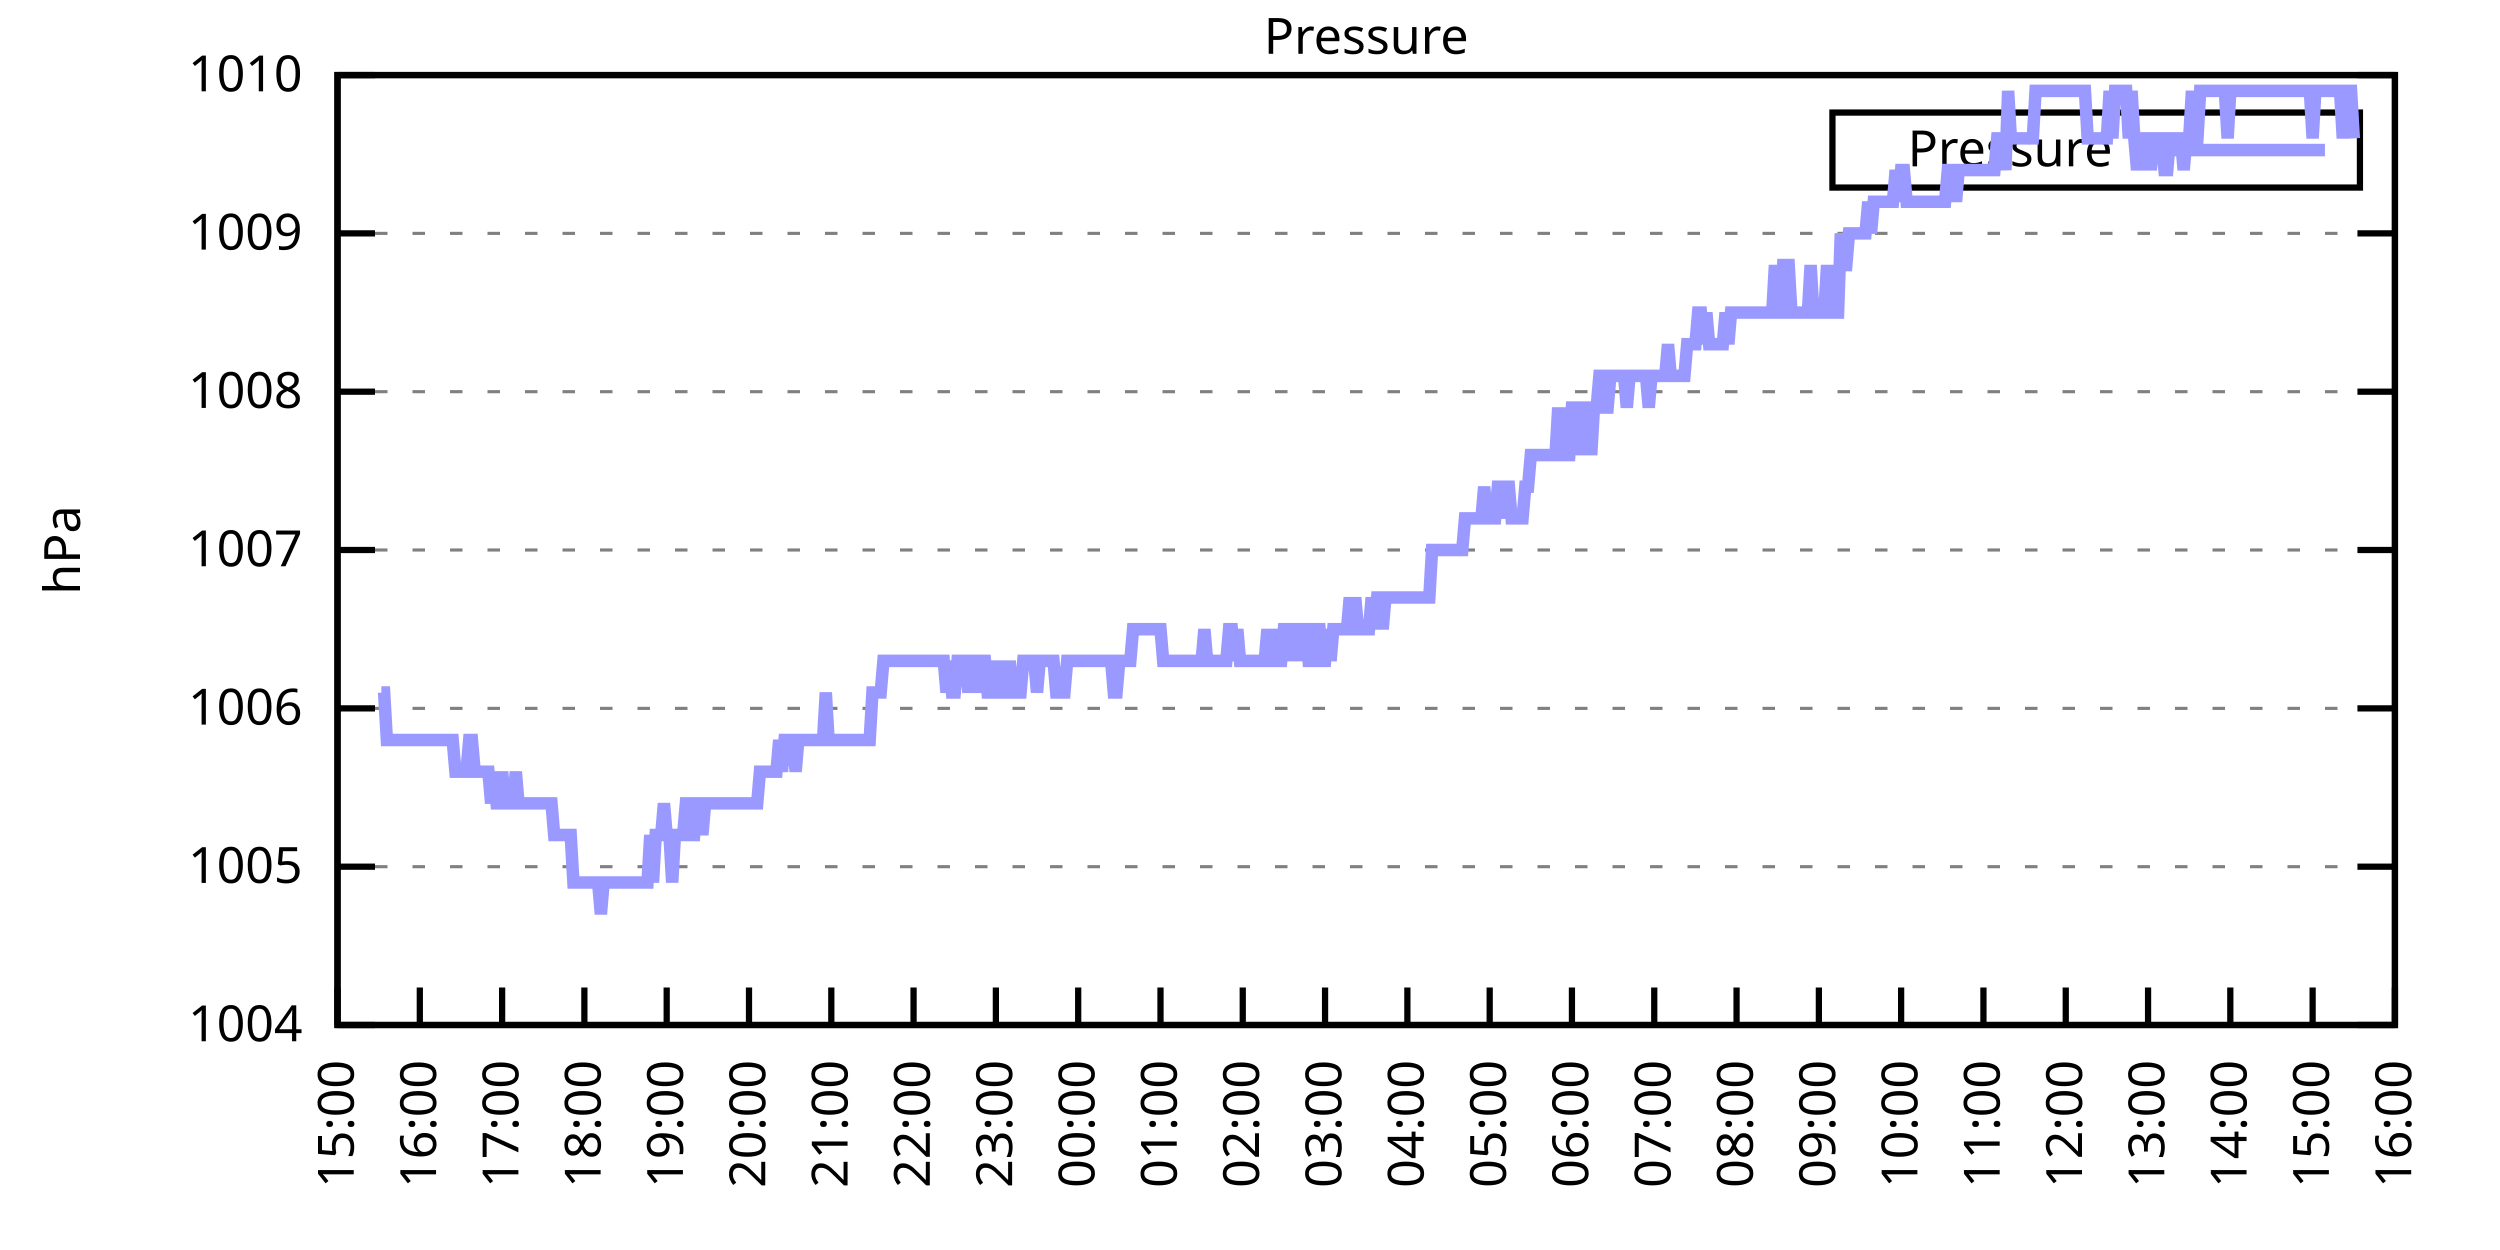
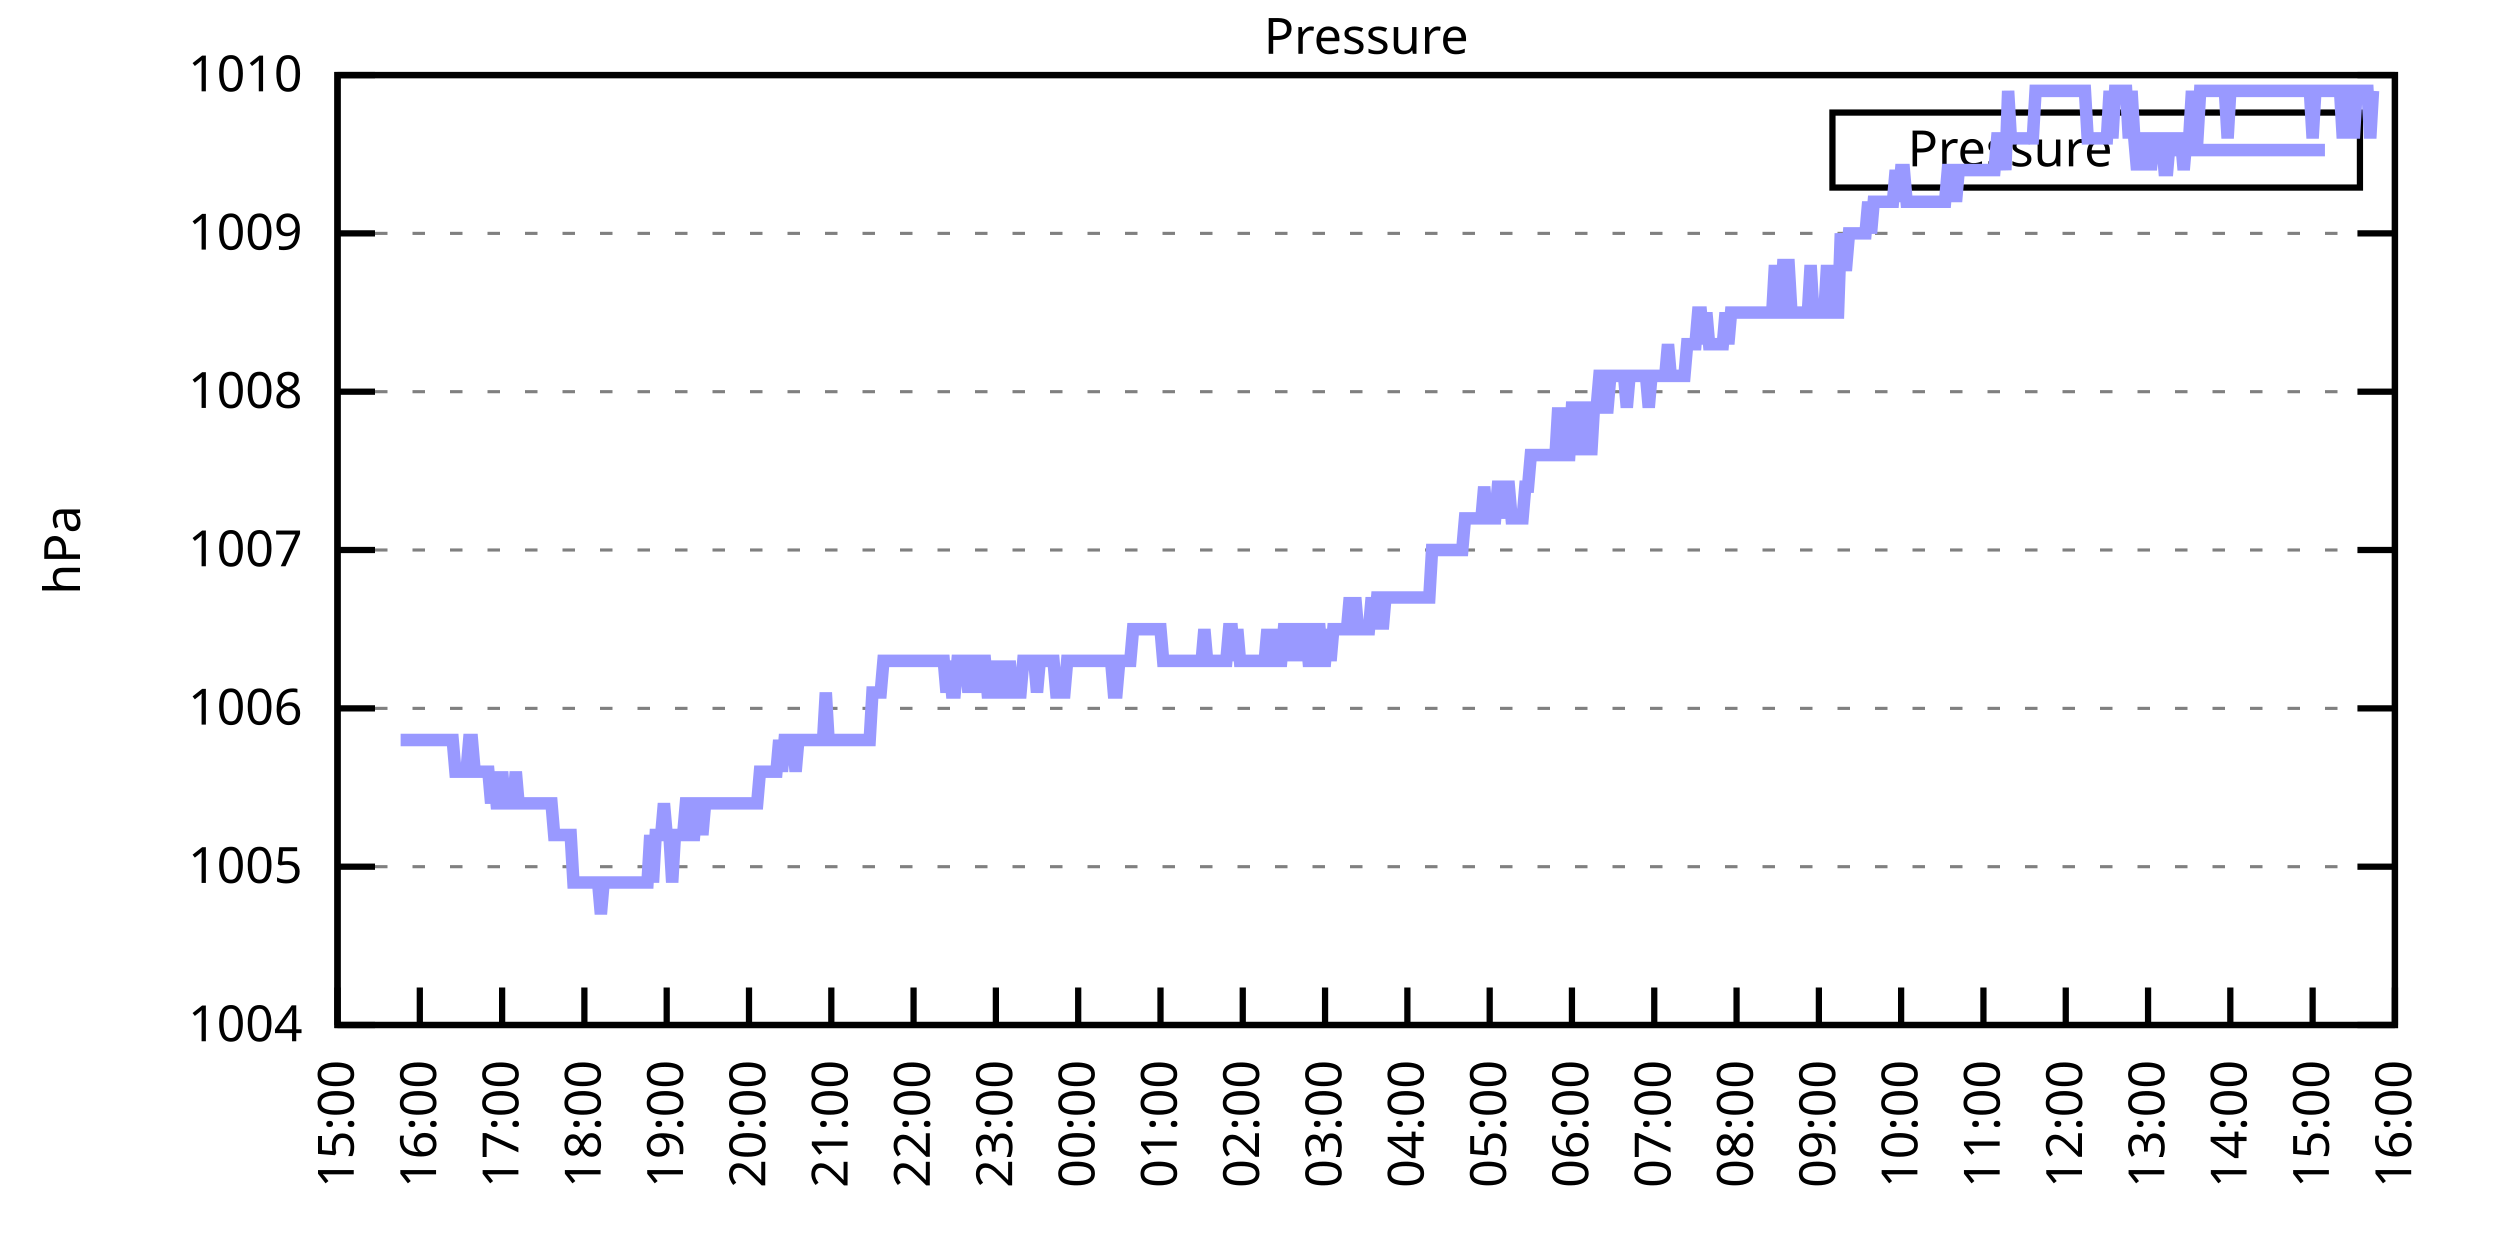
<svg xmlns="http://www.w3.org/2000/svg" xmlns:xlink="http://www.w3.org/1999/xlink" width="400" height="200" viewBox="0 0 400 200">
  <g id="gnuplot_canvas">
    <rect x="0" y="0" width="400" height="200" fill="none" />
    <defs>
      <circle id="gpDot" r="0.5" stroke-width="0.5" stroke="currentColor" />
      <path id="gpPt0" stroke-width="0.333" stroke="currentColor" d="M-1,0 h2 M0,-1 v2" />
      <path id="gpPt1" stroke-width="0.333" stroke="currentColor" d="M-1,-1 L1,1 M1,-1 L-1,1" />
      <path id="gpPt2" stroke-width="0.333" stroke="currentColor" d="M-1,0 L1,0 M0,-1 L0,1 M-1,-1 L1,1 M-1,1 L1,-1" />
      <rect id="gpPt3" stroke-width="0.333" stroke="currentColor" x="-1" y="-1" width="2" height="2" />
      <rect id="gpPt4" stroke-width="0.333" stroke="currentColor" fill="currentColor" x="-1" y="-1" width="2" height="2" />
      <circle id="gpPt5" stroke-width="0.333" stroke="currentColor" cx="0" cy="0" r="1" />
      <use xlink:href="#gpPt5" id="gpPt6" fill="currentColor" stroke="none" />
      <path id="gpPt7" stroke-width="0.333" stroke="currentColor" d="M0,-1.33 L-1.33,0.67 L1.33,0.67 z" />
      <use xlink:href="#gpPt7" id="gpPt8" fill="currentColor" stroke="none" />
      <use xlink:href="#gpPt7" id="gpPt9" stroke="currentColor" transform="rotate(180)" />
      <use xlink:href="#gpPt9" id="gpPt10" fill="currentColor" stroke="none" />
      <use xlink:href="#gpPt3" id="gpPt11" stroke="currentColor" transform="rotate(45)" />
      <use xlink:href="#gpPt11" id="gpPt12" fill="currentColor" stroke="none" />
      <path id="gpPt13" stroke-width="0.333" stroke="currentColor" d="M0,1.330 L1.265,0.411 L0.782,-1.067 L-0.782,-1.076 L-1.265,0.411 z" />
      <use xlink:href="#gpPt13" id="gpPt14" fill="currentColor" stroke="none" />
      <filter id="textbox" filterUnits="objectBoundingBox" x="0" y="0" height="1" width="1">
        <feFlood flood-color="white" flood-opacity="1" result="bgnd" />
        <feComposite in="SourceGraphic" in2="bgnd" operator="atop" />
      </filter>
      <filter id="greybox" filterUnits="objectBoundingBox" x="0" y="0" height="1" width="1">
        <feFlood flood-color="lightgrey" flood-opacity="1" result="grey" />
        <feComposite in="SourceGraphic" in2="grey" operator="atop" />
      </filter>
    </defs>
    <g fill="none" color="white" stroke="currentColor" stroke-width="1.00" stroke-linecap="butt" stroke-linejoin="miter">
</g>
    <g fill="none" color="black" stroke="currentColor" stroke-width="1.00" stroke-linecap="butt" stroke-linejoin="miter">
      <g stroke="none" shape-rendering="crispEdges">
        <polygon fill="rgb(255, 255, 255)" points="54.00,164.00 383.18,164.00 383.18,12.02 54.00,12.02 " />
      </g>
    </g>
    <g fill="none" color="black" stroke="currentColor" stroke-width="1.00" stroke-linecap="butt" stroke-linejoin="miter">
</g>
    <g fill="none" color="black" stroke="black" stroke-width="0.50" stroke-linecap="butt" stroke-linejoin="miter">
</g>
    <g fill="none" color="gray" stroke="currentColor" stroke-width="0.50" stroke-linecap="butt" stroke-linejoin="miter">
      <path stroke="gray" stroke-dasharray="2,4" class="gridline" d="M54.00,164.00 L383.19,164.00  " />
    </g>
    <g fill="none" color="gray" stroke="gray" stroke-width="1.00" stroke-linecap="butt" stroke-linejoin="miter">
</g>
    <g fill="none" color="black" stroke="currentColor" stroke-width="1.00" stroke-linecap="butt" stroke-linejoin="miter">
      <path stroke="black" d="M54.00,164.00 L60.00,164.00 M383.19,164.00 L377.19,164.00  " />
      <g transform="translate(48.40,166.60)" stroke="none" fill="black" font-family="Sans" font-size="8.00" text-anchor="end">
        <text>
          <tspan font-family="Sans"> 1004</tspan>
        </text>
      </g>
    </g>
    <g fill="none" color="black" stroke="currentColor" stroke-width="1.00" stroke-linecap="butt" stroke-linejoin="miter">
</g>
    <g fill="none" color="black" stroke="black" stroke-width="0.50" stroke-linecap="butt" stroke-linejoin="miter">
</g>
    <g fill="none" color="gray" stroke="currentColor" stroke-width="0.50" stroke-linecap="butt" stroke-linejoin="miter">
      <path stroke="gray" stroke-dasharray="2,4" class="gridline" d="M54.00,138.67 L383.19,138.67  " />
    </g>
    <g fill="none" color="gray" stroke="gray" stroke-width="1.00" stroke-linecap="butt" stroke-linejoin="miter">
</g>
    <g fill="none" color="black" stroke="currentColor" stroke-width="1.00" stroke-linecap="butt" stroke-linejoin="miter">
      <path stroke="black" d="M54.00,138.67 L60.00,138.67 M383.19,138.67 L377.19,138.67  " />
      <g transform="translate(48.40,141.27)" stroke="none" fill="black" font-family="Sans" font-size="8.00" text-anchor="end">
        <text>
          <tspan font-family="Sans"> 1005</tspan>
        </text>
      </g>
    </g>
    <g fill="none" color="black" stroke="currentColor" stroke-width="1.00" stroke-linecap="butt" stroke-linejoin="miter">
</g>
    <g fill="none" color="black" stroke="black" stroke-width="0.50" stroke-linecap="butt" stroke-linejoin="miter">
</g>
    <g fill="none" color="gray" stroke="currentColor" stroke-width="0.50" stroke-linecap="butt" stroke-linejoin="miter">
      <path stroke="gray" stroke-dasharray="2,4" class="gridline" d="M54.00,113.34 L383.19,113.34  " />
    </g>
    <g fill="none" color="gray" stroke="gray" stroke-width="1.00" stroke-linecap="butt" stroke-linejoin="miter">
</g>
    <g fill="none" color="black" stroke="currentColor" stroke-width="1.00" stroke-linecap="butt" stroke-linejoin="miter">
      <path stroke="black" d="M54.00,113.34 L60.00,113.34 M383.19,113.34 L377.19,113.34  " />
      <g transform="translate(48.40,115.94)" stroke="none" fill="black" font-family="Sans" font-size="8.00" text-anchor="end">
        <text>
          <tspan font-family="Sans"> 1006</tspan>
        </text>
      </g>
    </g>
    <g fill="none" color="black" stroke="currentColor" stroke-width="1.00" stroke-linecap="butt" stroke-linejoin="miter">
</g>
    <g fill="none" color="black" stroke="black" stroke-width="0.50" stroke-linecap="butt" stroke-linejoin="miter">
</g>
    <g fill="none" color="gray" stroke="currentColor" stroke-width="0.50" stroke-linecap="butt" stroke-linejoin="miter">
      <path stroke="gray" stroke-dasharray="2,4" class="gridline" d="M54.00,88.00 L383.19,88.00  " />
    </g>
    <g fill="none" color="gray" stroke="gray" stroke-width="1.00" stroke-linecap="butt" stroke-linejoin="miter">
</g>
    <g fill="none" color="black" stroke="currentColor" stroke-width="1.00" stroke-linecap="butt" stroke-linejoin="miter">
      <path stroke="black" d="M54.00,88.00 L60.00,88.00 M383.19,88.00 L377.19,88.00  " />
      <g transform="translate(48.40,90.60)" stroke="none" fill="black" font-family="Sans" font-size="8.00" text-anchor="end">
        <text>
          <tspan font-family="Sans"> 1007</tspan>
        </text>
      </g>
    </g>
    <g fill="none" color="black" stroke="currentColor" stroke-width="1.00" stroke-linecap="butt" stroke-linejoin="miter">
</g>
    <g fill="none" color="black" stroke="black" stroke-width="0.50" stroke-linecap="butt" stroke-linejoin="miter">
</g>
    <g fill="none" color="gray" stroke="currentColor" stroke-width="0.50" stroke-linecap="butt" stroke-linejoin="miter">
      <path stroke="gray" stroke-dasharray="2,4" class="gridline" d="M54.00,62.67 L383.19,62.67  " />
    </g>
    <g fill="none" color="gray" stroke="gray" stroke-width="1.00" stroke-linecap="butt" stroke-linejoin="miter">
</g>
    <g fill="none" color="black" stroke="currentColor" stroke-width="1.00" stroke-linecap="butt" stroke-linejoin="miter">
      <path stroke="black" d="M54.00,62.67 L60.00,62.67 M383.19,62.67 L377.19,62.67  " />
      <g transform="translate(48.40,65.27)" stroke="none" fill="black" font-family="Sans" font-size="8.00" text-anchor="end">
        <text>
          <tspan font-family="Sans"> 1008</tspan>
        </text>
      </g>
    </g>
    <g fill="none" color="black" stroke="currentColor" stroke-width="1.00" stroke-linecap="butt" stroke-linejoin="miter">
</g>
    <g fill="none" color="black" stroke="black" stroke-width="0.50" stroke-linecap="butt" stroke-linejoin="miter">
</g>
    <g fill="none" color="gray" stroke="currentColor" stroke-width="0.50" stroke-linecap="butt" stroke-linejoin="miter">
      <path stroke="gray" stroke-dasharray="2,4" class="gridline" d="M54.00,37.34 L383.19,37.34  " />
    </g>
    <g fill="none" color="gray" stroke="gray" stroke-width="1.00" stroke-linecap="butt" stroke-linejoin="miter">
</g>
    <g fill="none" color="black" stroke="currentColor" stroke-width="1.00" stroke-linecap="butt" stroke-linejoin="miter">
      <path stroke="black" d="M54.00,37.34 L60.00,37.34 M383.19,37.34 L377.19,37.34  " />
      <g transform="translate(48.40,39.94)" stroke="none" fill="black" font-family="Sans" font-size="8.00" text-anchor="end">
        <text>
          <tspan font-family="Sans"> 1009</tspan>
        </text>
      </g>
    </g>
    <g fill="none" color="black" stroke="currentColor" stroke-width="1.00" stroke-linecap="butt" stroke-linejoin="miter">
</g>
    <g fill="none" color="black" stroke="black" stroke-width="0.50" stroke-linecap="butt" stroke-linejoin="miter">
</g>
    <g fill="none" color="gray" stroke="currentColor" stroke-width="0.50" stroke-linecap="butt" stroke-linejoin="miter">
      <path stroke="gray" stroke-dasharray="2,4" class="gridline" d="M54.00,12.01 L383.19,12.01  " />
    </g>
    <g fill="none" color="gray" stroke="gray" stroke-width="1.00" stroke-linecap="butt" stroke-linejoin="miter">
</g>
    <g fill="none" color="black" stroke="currentColor" stroke-width="1.00" stroke-linecap="butt" stroke-linejoin="miter">
      <path stroke="black" d="M54.00,12.01 L60.00,12.01 M383.19,12.01 L377.19,12.01  " />
      <g transform="translate(48.40,14.61)" stroke="none" fill="black" font-family="Sans" font-size="8.00" text-anchor="end">
        <text>
          <tspan font-family="Sans"> 1010</tspan>
        </text>
      </g>
    </g>
    <g fill="none" color="black" stroke="currentColor" stroke-width="1.00" stroke-linecap="butt" stroke-linejoin="miter">
      <path stroke="black" d="M54.00,164.00 L54.00,158.00  " />
      <g transform="translate(56.60,169.60) rotate(270.00)" stroke="none" fill="black" font-family="Sans" font-size="8.00" text-anchor="end">
        <text>
          <tspan font-family="Sans">15:00</tspan>
        </text>
      </g>
    </g>
    <g fill="none" color="black" stroke="currentColor" stroke-width="1.00" stroke-linecap="butt" stroke-linejoin="miter">
      <path stroke="black" d="M67.17,164.00 L67.17,158.00  " />
      <g transform="translate(69.77,169.60) rotate(270.00)" stroke="none" fill="black" font-family="Sans" font-size="8.00" text-anchor="end">
        <text>
          <tspan font-family="Sans">16:00</tspan>
        </text>
      </g>
    </g>
    <g fill="none" color="black" stroke="currentColor" stroke-width="1.00" stroke-linecap="butt" stroke-linejoin="miter">
      <path stroke="black" d="M80.34,164.00 L80.34,158.00  " />
      <g transform="translate(82.94,169.60) rotate(270.00)" stroke="none" fill="black" font-family="Sans" font-size="8.00" text-anchor="end">
        <text>
          <tspan font-family="Sans">17:00</tspan>
        </text>
      </g>
    </g>
    <g fill="none" color="black" stroke="currentColor" stroke-width="1.00" stroke-linecap="butt" stroke-linejoin="miter">
      <path stroke="black" d="M93.50,164.00 L93.50,158.00  " />
      <g transform="translate(96.10,169.60) rotate(270.00)" stroke="none" fill="black" font-family="Sans" font-size="8.00" text-anchor="end">
        <text>
          <tspan font-family="Sans">18:00</tspan>
        </text>
      </g>
    </g>
    <g fill="none" color="black" stroke="currentColor" stroke-width="1.00" stroke-linecap="butt" stroke-linejoin="miter">
      <path stroke="black" d="M106.67,164.00 L106.67,158.00  " />
      <g transform="translate(109.27,169.60) rotate(270.00)" stroke="none" fill="black" font-family="Sans" font-size="8.00" text-anchor="end">
        <text>
          <tspan font-family="Sans">19:00</tspan>
        </text>
      </g>
    </g>
    <g fill="none" color="black" stroke="currentColor" stroke-width="1.00" stroke-linecap="butt" stroke-linejoin="miter">
      <path stroke="black" d="M119.84,164.00 L119.84,158.00  " />
      <g transform="translate(122.44,169.60) rotate(270.00)" stroke="none" fill="black" font-family="Sans" font-size="8.00" text-anchor="end">
        <text>
          <tspan font-family="Sans">20:00</tspan>
        </text>
      </g>
    </g>
    <g fill="none" color="black" stroke="currentColor" stroke-width="1.00" stroke-linecap="butt" stroke-linejoin="miter">
      <path stroke="black" d="M133.01,164.00 L133.01,158.00  " />
      <g transform="translate(135.61,169.60) rotate(270.00)" stroke="none" fill="black" font-family="Sans" font-size="8.00" text-anchor="end">
        <text>
          <tspan font-family="Sans">21:00</tspan>
        </text>
      </g>
    </g>
    <g fill="none" color="black" stroke="currentColor" stroke-width="1.00" stroke-linecap="butt" stroke-linejoin="miter">
      <path stroke="black" d="M146.17,164.00 L146.17,158.00  " />
      <g transform="translate(148.77,169.60) rotate(270.00)" stroke="none" fill="black" font-family="Sans" font-size="8.00" text-anchor="end">
        <text>
          <tspan font-family="Sans">22:00</tspan>
        </text>
      </g>
    </g>
    <g fill="none" color="black" stroke="currentColor" stroke-width="1.00" stroke-linecap="butt" stroke-linejoin="miter">
      <path stroke="black" d="M159.34,164.00 L159.34,158.00  " />
      <g transform="translate(161.94,169.60) rotate(270.00)" stroke="none" fill="black" font-family="Sans" font-size="8.00" text-anchor="end">
        <text>
          <tspan font-family="Sans">23:00</tspan>
        </text>
      </g>
    </g>
    <g fill="none" color="black" stroke="currentColor" stroke-width="1.00" stroke-linecap="butt" stroke-linejoin="miter">
      <path stroke="black" d="M172.51,164.00 L172.51,158.00  " />
      <g transform="translate(175.11,169.60) rotate(270.00)" stroke="none" fill="black" font-family="Sans" font-size="8.00" text-anchor="end">
        <text>
          <tspan font-family="Sans">00:00</tspan>
        </text>
      </g>
    </g>
    <g fill="none" color="black" stroke="currentColor" stroke-width="1.00" stroke-linecap="butt" stroke-linejoin="miter">
      <path stroke="black" d="M185.68,164.00 L185.68,158.00  " />
      <g transform="translate(188.28,169.60) rotate(270.00)" stroke="none" fill="black" font-family="Sans" font-size="8.00" text-anchor="end">
        <text>
          <tspan font-family="Sans">01:00</tspan>
        </text>
      </g>
    </g>
    <g fill="none" color="black" stroke="currentColor" stroke-width="1.00" stroke-linecap="butt" stroke-linejoin="miter">
      <path stroke="black" d="M198.84,164.00 L198.84,158.00  " />
      <g transform="translate(201.44,169.60) rotate(270.00)" stroke="none" fill="black" font-family="Sans" font-size="8.00" text-anchor="end">
        <text>
          <tspan font-family="Sans">02:00</tspan>
        </text>
      </g>
    </g>
    <g fill="none" color="black" stroke="currentColor" stroke-width="1.00" stroke-linecap="butt" stroke-linejoin="miter">
      <path stroke="black" d="M212.01,164.00 L212.01,158.00  " />
      <g transform="translate(214.61,169.60) rotate(270.00)" stroke="none" fill="black" font-family="Sans" font-size="8.00" text-anchor="end">
        <text>
          <tspan font-family="Sans">03:00</tspan>
        </text>
      </g>
    </g>
    <g fill="none" color="black" stroke="currentColor" stroke-width="1.00" stroke-linecap="butt" stroke-linejoin="miter">
      <path stroke="black" d="M225.18,164.00 L225.18,158.00  " />
      <g transform="translate(227.78,169.60) rotate(270.00)" stroke="none" fill="black" font-family="Sans" font-size="8.00" text-anchor="end">
        <text>
          <tspan font-family="Sans">04:00</tspan>
        </text>
      </g>
    </g>
    <g fill="none" color="black" stroke="currentColor" stroke-width="1.00" stroke-linecap="butt" stroke-linejoin="miter">
      <path stroke="black" d="M238.35,164.00 L238.35,158.00  " />
      <g transform="translate(240.95,169.60) rotate(270.00)" stroke="none" fill="black" font-family="Sans" font-size="8.00" text-anchor="end">
        <text>
          <tspan font-family="Sans">05:00</tspan>
        </text>
      </g>
    </g>
    <g fill="none" color="black" stroke="currentColor" stroke-width="1.00" stroke-linecap="butt" stroke-linejoin="miter">
      <path stroke="black" d="M251.51,164.00 L251.51,158.00  " />
      <g transform="translate(254.11,169.60) rotate(270.00)" stroke="none" fill="black" font-family="Sans" font-size="8.00" text-anchor="end">
        <text>
          <tspan font-family="Sans">06:00</tspan>
        </text>
      </g>
    </g>
    <g fill="none" color="black" stroke="currentColor" stroke-width="1.00" stroke-linecap="butt" stroke-linejoin="miter">
      <path stroke="black" d="M264.68,164.00 L264.68,158.00  " />
      <g transform="translate(267.28,169.60) rotate(270.00)" stroke="none" fill="black" font-family="Sans" font-size="8.00" text-anchor="end">
        <text>
          <tspan font-family="Sans">07:00</tspan>
        </text>
      </g>
    </g>
    <g fill="none" color="black" stroke="currentColor" stroke-width="1.00" stroke-linecap="butt" stroke-linejoin="miter">
      <path stroke="black" d="M277.85,164.00 L277.85,158.00  " />
      <g transform="translate(280.45,169.60) rotate(270.00)" stroke="none" fill="black" font-family="Sans" font-size="8.00" text-anchor="end">
        <text>
          <tspan font-family="Sans">08:00</tspan>
        </text>
      </g>
    </g>
    <g fill="none" color="black" stroke="currentColor" stroke-width="1.00" stroke-linecap="butt" stroke-linejoin="miter">
      <path stroke="black" d="M291.02,164.00 L291.02,158.00  " />
      <g transform="translate(293.62,169.60) rotate(270.00)" stroke="none" fill="black" font-family="Sans" font-size="8.00" text-anchor="end">
        <text>
          <tspan font-family="Sans">09:00</tspan>
        </text>
      </g>
    </g>
    <g fill="none" color="black" stroke="currentColor" stroke-width="1.00" stroke-linecap="butt" stroke-linejoin="miter">
      <path stroke="black" d="M304.18,164.00 L304.18,158.00  " />
      <g transform="translate(306.78,169.60) rotate(270.00)" stroke="none" fill="black" font-family="Sans" font-size="8.00" text-anchor="end">
        <text>
          <tspan font-family="Sans">10:00</tspan>
        </text>
      </g>
    </g>
    <g fill="none" color="black" stroke="currentColor" stroke-width="1.00" stroke-linecap="butt" stroke-linejoin="miter">
      <path stroke="black" d="M317.35,164.00 L317.35,158.00  " />
      <g transform="translate(319.95,169.60) rotate(270.00)" stroke="none" fill="black" font-family="Sans" font-size="8.00" text-anchor="end">
        <text>
          <tspan font-family="Sans">11:00</tspan>
        </text>
      </g>
    </g>
    <g fill="none" color="black" stroke="currentColor" stroke-width="1.00" stroke-linecap="butt" stroke-linejoin="miter">
      <path stroke="black" d="M330.52,164.00 L330.52,158.00  " />
      <g transform="translate(333.12,169.60) rotate(270.00)" stroke="none" fill="black" font-family="Sans" font-size="8.00" text-anchor="end">
        <text>
          <tspan font-family="Sans">12:00</tspan>
        </text>
      </g>
    </g>
    <g fill="none" color="black" stroke="currentColor" stroke-width="1.00" stroke-linecap="butt" stroke-linejoin="miter">
      <path stroke="black" d="M343.69,164.00 L343.69,158.00  " />
      <g transform="translate(346.29,169.60) rotate(270.00)" stroke="none" fill="black" font-family="Sans" font-size="8.00" text-anchor="end">
        <text>
          <tspan font-family="Sans">13:00</tspan>
        </text>
      </g>
    </g>
    <g fill="none" color="black" stroke="currentColor" stroke-width="1.00" stroke-linecap="butt" stroke-linejoin="miter">
      <path stroke="black" d="M356.85,164.00 L356.85,158.00  " />
      <g transform="translate(359.45,169.60) rotate(270.00)" stroke="none" fill="black" font-family="Sans" font-size="8.00" text-anchor="end">
        <text>
          <tspan font-family="Sans">14:00</tspan>
        </text>
      </g>
    </g>
    <g fill="none" color="black" stroke="currentColor" stroke-width="1.00" stroke-linecap="butt" stroke-linejoin="miter">
      <path stroke="black" d="M370.02,164.00 L370.02,158.00  " />
      <g transform="translate(372.62,169.60) rotate(270.00)" stroke="none" fill="black" font-family="Sans" font-size="8.00" text-anchor="end">
        <text>
          <tspan font-family="Sans">15:00</tspan>
        </text>
      </g>
    </g>
    <g fill="none" color="black" stroke="currentColor" stroke-width="1.00" stroke-linecap="butt" stroke-linejoin="miter">
      <path stroke="black" d="M383.19,164.00 L383.19,158.00  " />
      <g transform="translate(385.79,169.60) rotate(270.00)" stroke="none" fill="black" font-family="Sans" font-size="8.00" text-anchor="end">
        <text>
          <tspan font-family="Sans">16:00</tspan>
        </text>
      </g>
    </g>
    <g fill="none" color="black" stroke="currentColor" stroke-width="1.00" stroke-linecap="butt" stroke-linejoin="miter">
</g>
    <g fill="none" color="black" stroke="currentColor" stroke-width="1.00" stroke-linecap="butt" stroke-linejoin="miter">
      <path stroke="black" d="M54.00,12.01 L54.00,164.00 L383.19,164.00 L383.19,12.01 L54.00,12.01 Z  " />
    </g>
    <g fill="none" color="black" stroke="currentColor" stroke-width="1.00" stroke-linecap="butt" stroke-linejoin="miter">
</g>
    <g fill="none" color="black" stroke="currentColor" stroke-width="1.00" stroke-linecap="butt" stroke-linejoin="miter">
      <path stroke="black" d="M293.19,30.01 L293.19,18.01 L377.59,18.01 L377.59,30.01 L293.19,30.01 Z  " />
    </g>
    <g id="Pressure_plot_1">
      <g fill="none" color="white" stroke="black" stroke-width="2.00" stroke-linecap="butt" stroke-linejoin="miter">
</g>
      <g fill="none" color="black" stroke="currentColor" stroke-width="2.00" stroke-linecap="butt" stroke-linejoin="miter">
        <g transform="translate(337.99,26.61)" stroke="none" fill="black" font-family="Sans" font-size="8.00" text-anchor="end">
          <text>
            <tspan font-family="Sans">Pressure</tspan>
          </text>
        </g>
      </g>
      <g fill="none" color="black" stroke="currentColor" stroke-width="2.00" stroke-linecap="butt" stroke-linejoin="miter">
-         <path stroke="rgb(153, 153, 255)" d="M343.59,24.01 L371.99,24.01 M61.02,110.80 L61.46,110.80 L61.90,118.40 L62.34,118.40 L62.78,118.40 L63.22,118.40   L63.66,118.40 L64.10,118.40 L64.53,118.40 L64.97,118.40 L65.41,118.40 L65.85,118.40 L66.29,118.40 L66.73,118.40   L67.17,118.40 L67.61,118.40 L68.05,118.40 L68.48,118.40 L68.92,118.40 L69.36,118.40 L69.80,118.40 L70.24,118.40   L70.68,118.40 L71.12,118.40 L71.56,118.40 L72.00,118.40 L72.43,118.40 L72.87,123.47 L73.31,123.47 L73.75,123.47   L74.19,123.47 L74.63,123.47 L75.07,118.40 L75.51,118.40 L75.95,123.47 L76.38,123.47 L76.82,123.47 L77.26,123.47   L77.70,123.47 L78.14,123.47 L78.58,128.54 L79.02,123.47 L79.46,128.54 L79.90,128.54 L80.34,123.47 L80.77,128.54   L81.21,128.54 L81.65,128.54 L82.09,128.54 L82.53,123.47 L82.97,128.54 L83.41,128.54 L83.85,128.54 L84.29,128.54   L84.72,128.54 L85.16,128.54 L85.60,128.54 L86.04,128.54 L86.48,128.54 L86.92,128.54 L87.36,128.54 L87.80,128.54   L88.24,128.54 L88.67,133.60 L89.11,133.60 L89.55,133.60 L89.99,133.60 L90.43,133.60 L90.87,133.60 L91.31,133.60   L91.75,141.20 L92.19,141.20 L92.62,141.20 L93.06,141.20 L93.50,141.20 L93.94,141.20 L94.38,141.20 L94.82,141.20   L95.26,141.20 L95.70,141.20 L96.14,146.27 L96.58,141.20 L97.01,141.20 L97.45,141.20 L97.89,141.20 L98.33,141.20   L98.77,141.20 L99.21,141.20 L99.65,141.20 L100.09,141.20 L100.53,141.20 L100.96,141.20 L101.40,141.20 L101.84,141.20   L102.28,141.20 L102.72,141.20 L103.16,141.20 L103.60,141.20 L104.04,133.60 L104.48,141.20 L104.91,133.60 L105.35,133.60   L105.79,133.60 L106.23,128.54 L106.67,133.60 L107.11,133.60 L107.55,141.20 L107.99,133.60 L108.43,133.60 L108.87,133.60   L109.30,133.60 L109.74,128.54 L110.18,128.54 L110.62,133.60 L111.06,133.60 L111.50,128.54 L111.94,128.54 L112.38,133.60   L112.82,128.54 L113.25,128.54 L113.69,128.54 L114.13,128.54 L114.57,128.54 L115.01,128.54 L115.45,128.54 L115.89,128.54   L116.33,128.54 L116.77,128.54 L117.20,128.54 L117.64,128.54 L118.08,128.54 L118.52,128.54 L118.96,128.54 L119.40,128.54   L119.84,128.54 L120.28,128.54 L120.72,128.54 L121.15,128.54 L121.59,123.47 L122.03,123.47 L122.47,123.47 L122.91,123.47   L123.35,123.47 L123.79,123.47 L124.23,123.47 L124.67,118.40 L125.11,123.47 L125.54,118.40 L125.98,118.40 L126.42,118.40   L126.86,118.40 L127.30,123.47 L127.74,118.40 L128.18,118.40 L128.62,118.40 L129.06,118.40 L129.49,118.40 L129.93,118.40   L130.37,118.40 L130.81,118.40 L131.25,118.40 L131.69,118.40 L132.13,110.80 L132.57,118.40 L133.01,118.40 L133.44,118.40   L133.88,118.40 L134.32,118.40 L134.76,118.40 L135.20,118.40 L135.64,118.40 L136.08,118.40 L136.52,118.40 L136.96,118.40   L137.39,118.40 L137.83,118.40 L138.27,118.40 L138.71,118.40 L139.15,118.40 L139.59,110.80 L140.03,110.80 L140.47,110.80   L140.91,110.80 L141.35,105.74 L141.78,105.74 L142.22,105.74 L142.66,105.74 L143.10,105.74 L143.54,105.74 L143.98,105.74   L144.42,105.74 L144.86,105.74 L145.30,105.74 L145.73,105.74 L146.17,105.74 L146.61,105.74 L147.05,105.74 L147.49,105.74   L147.93,105.74 L148.37,105.74 L148.81,105.74 L149.25,105.74 L149.68,105.74 L150.12,105.74 L150.56,105.74 L151.00,105.74   L151.44,110.80 L151.88,105.74 L152.32,110.80 L152.76,110.80 L153.20,105.74 L153.63,105.74 L154.07,105.74 L154.51,105.74   L154.95,110.80 L155.39,105.74 L155.83,105.74 L156.27,105.74 L156.71,110.80 L157.15,105.74 L157.59,105.74 L158.02,110.80   L158.46,110.80 L158.90,105.74 L159.34,110.80 L159.78,110.80 L160.22,105.74 L160.66,110.80 L161.10,110.80 L161.54,105.74   L161.97,110.80 L162.41,110.80 L162.85,110.80 L163.29,110.80 L163.73,105.74 L164.17,105.74 L164.61,105.74 L165.05,105.74   L165.49,105.74 L165.92,110.80 L166.36,105.74 L166.80,105.74 L167.24,105.74 L167.68,105.74 L168.12,105.74 L168.56,105.74   L169.00,110.80 L169.44,110.80 L169.87,110.80 L170.31,110.80 L170.75,105.74 L171.19,105.74 L171.63,105.74 L172.07,105.74   L172.51,105.74 L172.95,105.74 L173.39,105.74 L173.83,105.74 L174.26,105.74 L174.70,105.74 L175.14,105.74 L175.58,105.74   L176.02,105.74 L176.46,105.74 L176.90,105.74 L177.34,105.74 L177.78,105.74 L178.21,110.80 L178.65,110.80 L179.09,105.74   L179.53,105.74 L179.97,105.74 L180.41,105.74 L180.85,105.74 L181.29,100.67 L181.73,100.67 L182.16,100.67 L182.60,100.67   L183.04,100.67 L183.48,100.67 L183.92,100.67 L184.36,100.67 L184.80,100.67 L185.24,100.67 L185.68,100.67 L186.11,105.74   L186.55,105.74 L186.99,105.74 L187.43,105.74 L187.87,105.74 L188.31,105.74 L188.75,105.74 L189.19,105.74 L189.63,105.74   L190.07,105.74 L190.50,105.74 L190.94,105.74 L191.38,105.74 L191.82,105.74 L192.26,105.74 L192.70,100.67 L193.14,105.74   L193.58,105.74 L194.02,105.74 L194.45,105.74 L194.89,105.74 L195.33,105.74 L195.77,105.74 L196.21,105.74 L196.65,100.67   L197.09,100.67 L197.53,105.74 L197.97,100.67 L198.40,105.74 L198.84,105.74 L199.28,105.74 L199.72,105.74 L200.16,105.74   L200.60,105.74 L201.04,105.74 L201.48,105.74 L201.92,105.74 L202.35,105.74 L202.79,100.67 L203.23,105.74 L203.67,105.74   L204.11,100.67 L204.55,105.74 L204.99,105.74 L205.43,100.67 L205.87,100.67 L206.31,105.74 L206.74,100.67 L207.18,100.67   L207.62,100.67 L208.06,105.74 L208.50,100.67 L208.94,100.67 L209.38,105.74 L209.82,105.74 L210.26,105.74 L210.69,100.67   L211.13,100.67 L211.57,105.74 L212.01,105.74 L212.45,100.67 L212.89,105.74 L213.33,100.67 L213.77,100.67 L214.21,100.67   L214.64,100.67 L215.08,100.67 L215.52,100.67 L215.96,95.60 L216.40,100.67 L216.84,95.60 L217.28,100.67 L217.72,100.67   L218.16,100.67 L218.60,100.67 L219.03,100.67 L219.47,95.60 L219.91,100.67 L220.35,95.60 L220.79,95.60 L221.23,100.67   L221.67,95.60 L222.11,95.60 L222.55,95.60 L222.98,95.60 L223.42,95.60 L223.86,95.60 L224.30,95.60 L224.74,95.60   L225.18,95.60 L225.62,95.60 L226.06,95.60 L226.50,95.60 L226.93,95.60 L227.37,95.60 L227.81,95.60 L228.25,95.60   L228.69,95.60 L229.13,88.00 L229.57,88.00 L230.01,88.00 L230.45,88.00 L230.88,88.00 L231.32,88.00 L231.76,88.00   L232.20,88.00 L232.64,88.00 L233.08,88.00 L233.52,88.00 L233.96,88.00 L234.40,82.94 L234.84,82.94 L235.27,82.94   L235.71,82.94 L236.15,82.94 L236.59,82.94 L237.03,82.94 L237.47,77.87 L237.91,82.94 L238.35,82.94 L238.79,82.94   L239.22,82.94 L239.66,77.87 L240.10,77.87 L240.54,82.94 L240.98,77.87 L241.42,77.87 L241.86,82.94 L242.30,82.94   L242.74,82.94 L243.17,82.94 L243.61,82.94 L244.05,77.87 L244.49,77.87 L244.93,72.81 L245.37,72.81 L245.81,72.81   L246.25,72.81 L246.69,72.81 L247.12,72.81 L247.56,72.81 L248.00,72.81 L248.44,72.81 L248.88,72.81 L249.32,65.21   L249.76,72.81 L250.20,65.21 L250.64,72.81 L251.08,72.81 L251.51,65.21 L251.95,65.21 L252.39,72.81 L252.83,65.21   L253.27,72.81 L253.71,65.21 L254.15,65.21 L254.59,72.81 L255.03,65.21 L255.46,65.21 L255.90,60.14 L256.34,60.14   L256.78,65.21 L257.22,65.21 L257.66,60.14 L258.10,60.14 L258.54,60.14 L258.98,60.14 L259.41,60.14 L259.85,60.14   L260.29,65.21 L260.73,60.14 L261.17,60.14 L261.61,60.14 L262.05,60.14 L262.49,60.14 L262.93,60.14 L263.36,60.14   L263.80,65.21 L264.24,60.14 L264.68,60.14 L265.12,60.14 L265.56,60.14 L266.00,60.14 L266.44,60.14 L266.88,55.07   L267.32,60.14 L267.75,60.14 L268.19,60.14 L268.63,60.14 L269.07,60.14 L269.51,60.14 L269.95,55.07 L270.39,55.07   L270.83,55.07 L271.27,55.07 L271.70,50.01 L272.14,50.01 L272.58,55.07 L273.02,50.01 L273.46,55.07 L273.90,55.07   L274.34,55.07 L274.78,55.07 L275.22,55.07 L275.65,55.07 L276.09,50.01 L276.53,55.07 L276.97,50.01 L277.41,50.01   L277.85,50.01 L278.29,50.01 L278.73,50.01 L279.17,50.01 L279.60,50.01 L280.04,50.01 L280.48,50.01 L280.92,50.01   L281.36,50.01 L281.80,50.01 L282.24,50.01 L282.68,50.01 L283.12,50.01 L283.56,50.01 L283.99,42.41 L284.43,50.01   L284.87,50.01 L285.31,42.41 L285.75,42.41 L286.19,42.41 L286.63,50.01 L287.07,50.01 L287.51,50.01 L287.94,50.01   L288.38,50.01 L288.82,50.01 L289.26,50.01 L289.70,42.41 L290.14,50.01 L290.58,50.01 L291.02,50.01 L291.46,50.01   L291.89,50.01 L292.33,42.41 L292.77,50.01 L293.21,42.41 L293.65,50.01 L294.09,50.01 L294.53,37.34 L294.97,42.41   L295.41,42.41 L295.84,37.34 L296.28,37.34 L296.72,37.34 L297.16,37.34 L297.60,37.34 L298.04,37.34 L298.48,37.34   L298.92,32.28 L299.36,37.34 L299.80,32.28 L300.23,32.28 L300.67,32.28 L301.11,32.28 L301.55,32.28 L301.99,32.28   L302.43,32.28 L302.87,32.28 L303.31,27.21 L303.75,32.28 L304.18,27.21 L304.62,27.21 L305.06,32.28 L305.50,32.28   L305.94,32.28 L306.38,32.28 L306.82,32.28 L307.26,32.28 L307.70,32.28 L308.13,32.28 L308.57,32.28 L309.01,32.28   L309.45,32.28 L309.89,32.28 L310.33,32.28 L310.77,32.28 L311.21,32.28 L311.65,27.21 L312.08,27.21 L312.52,27.21   L312.96,32.28 L313.40,27.21 L313.84,27.21 L314.28,27.21 L314.72,27.21 L315.16,27.21 L315.60,27.21 L316.04,27.21   L316.47,27.21 L316.91,27.21 L317.35,27.21 L317.79,27.21 L318.23,27.21 L318.67,27.21 L319.11,27.21 L319.55,22.14   L319.99,22.14 L320.42,22.14 L320.86,27.21 L321.30,14.54 L321.74,22.14 L322.18,22.14 L322.62,22.14 L323.06,22.14   L323.50,22.14 L323.94,22.14 L324.37,22.14 L324.81,22.14 L325.25,22.14 L325.69,14.54 L326.13,14.54 L326.57,14.54   L327.01,14.54 L327.45,14.54 L327.89,14.54 L328.33,14.54 L328.76,14.54 L329.20,14.54 L329.64,14.54 L330.08,14.54   L330.52,14.54 L330.96,14.54 L331.40,14.54 L331.84,14.54 L332.28,14.54 L332.71,14.54 L333.15,14.54 L333.59,14.54   L334.03,22.14 L334.47,22.14 L334.91,22.14 L335.35,22.14 L335.79,22.14 L336.23,22.14 L336.66,22.14 L337.10,22.14   L337.54,14.54 L337.98,22.14 L338.42,14.54 L338.86,14.54 L339.30,14.54 L339.74,14.54 L340.18,14.54 L340.61,22.14   L341.05,14.54 L341.49,22.14 L341.93,27.21 L342.37,22.14 L342.81,27.21 L343.25,22.14 L343.69,22.14 L344.13,27.21   L344.57,22.14 L345.00,22.14 L345.44,22.14 L345.88,22.14 L346.32,27.21 L346.76,27.21 L347.20,22.14 L347.64,22.14   L348.08,22.14 L348.52,22.14 L348.95,22.14 L349.39,27.21 L349.83,22.14 L350.27,22.14 L350.71,14.54 L351.15,22.14   L351.59,22.14 L352.03,14.54 L352.47,14.54 L352.90,14.54 L353.34,14.54 L353.78,14.54 L354.22,14.54 L354.66,14.54   L355.10,14.54 L355.54,14.54 L355.98,14.54 L356.42,22.14 L356.85,14.54 L357.29,14.54 L357.73,14.54 L358.17,14.54   L358.61,14.54 L359.05,14.54 L359.49,14.54 L359.93,14.54 L360.37,14.54 L360.81,14.54 L361.24,14.54 L361.68,14.54   L362.12,14.54 L362.56,14.54 L363.00,14.54 L363.44,14.54 L363.88,14.54 L364.32,14.54 L364.76,14.54 L365.19,14.54   L365.63,14.54 L366.07,14.54 L366.51,14.54 L366.95,14.54 L367.39,14.54 L367.83,14.54 L368.27,14.54 L368.71,14.54   L369.14,14.54 L369.58,14.54 L370.02,22.14 L370.46,14.54 L370.90,14.54 L371.34,14.54 L371.78,14.54 L372.22,14.54   L372.66,14.54 L373.09,14.54 L373.53,14.54 L373.97,14.54 L374.41,14.54 L374.85,22.14 L375.29,14.54 L375.73,14.54   L376.17,14.54 L376.61,22.14  " />
+         <path stroke="rgb(153, 153, 255)" d="M343.59,24.01 L371.99,24.01 M64.10,118.40 L64.53,118.40 L64.97,118.40 L65.41,118.40 L65.85,118.40 L66.29,118.40   L66.73,118.40 L67.17,118.40 L67.61,118.40 L68.05,118.40 L68.48,118.40 L68.92,118.40 L69.36,118.40 L69.80,118.40   L70.24,118.40 L70.68,118.40 L71.12,118.40 L71.56,118.40 L72.00,118.40 L72.43,118.40 L72.87,123.47 L73.31,123.47   L73.75,123.47 L74.19,123.47 L74.63,123.47 L75.07,118.40 L75.51,118.40 L75.95,123.47 L76.38,123.47 L76.82,123.47   L77.26,123.47 L77.70,123.47 L78.14,123.47 L78.58,128.54 L79.02,123.47 L79.46,128.54 L79.90,128.54 L80.34,123.47   L80.77,128.54 L81.21,128.54 L81.65,128.54 L82.09,128.54 L82.53,123.47 L82.97,128.54 L83.41,128.54 L83.85,128.54   L84.29,128.54 L84.72,128.54 L85.16,128.54 L85.60,128.54 L86.04,128.54 L86.48,128.54 L86.92,128.54 L87.36,128.54   L87.80,128.54 L88.24,128.54 L88.67,133.60 L89.11,133.60 L89.55,133.60 L89.99,133.60 L90.43,133.60 L90.87,133.60   L91.31,133.60 L91.75,141.20 L92.19,141.20 L92.62,141.20 L93.06,141.20 L93.50,141.20 L93.94,141.20 L94.38,141.20   L94.82,141.20 L95.26,141.20 L95.70,141.20 L96.14,146.27 L96.58,141.20 L97.01,141.20 L97.45,141.20 L97.89,141.20   L98.33,141.20 L98.77,141.20 L99.21,141.20 L99.65,141.20 L100.09,141.20 L100.53,141.20 L100.96,141.20 L101.40,141.20   L101.84,141.20 L102.28,141.20 L102.72,141.20 L103.16,141.20 L103.60,141.20 L104.04,133.60 L104.48,141.20 L104.91,133.60   L105.35,133.60 L105.79,133.60 L106.23,128.54 L106.67,133.60 L107.11,133.60 L107.55,141.20 L107.99,133.60 L108.43,133.60   L108.87,133.60 L109.30,133.60 L109.74,128.54 L110.18,128.54 L110.62,133.60 L111.06,133.60 L111.50,128.54 L111.94,128.54   L112.38,133.60 L112.82,128.54 L113.25,128.54 L113.69,128.54 L114.13,128.54 L114.57,128.54 L115.01,128.54 L115.45,128.54   L115.89,128.54 L116.33,128.54 L116.77,128.54 L117.20,128.54 L117.64,128.54 L118.08,128.54 L118.52,128.54 L118.96,128.54   L119.40,128.54 L119.84,128.54 L120.28,128.54 L120.72,128.54 L121.15,128.54 L121.59,123.47 L122.03,123.47 L122.47,123.47   L122.91,123.47 L123.35,123.47 L123.79,123.47 L124.23,123.47 L124.67,118.40 L125.11,123.47 L125.54,118.40 L125.98,118.40   L126.42,118.40 L126.86,118.40 L127.30,123.47 L127.74,118.40 L128.18,118.40 L128.62,118.40 L129.06,118.40 L129.49,118.40   L129.93,118.40 L130.37,118.40 L130.81,118.40 L131.25,118.40 L131.69,118.40 L132.13,110.80 L132.57,118.40 L133.01,118.40   L133.44,118.40 L133.88,118.40 L134.32,118.40 L134.76,118.40 L135.20,118.40 L135.64,118.40 L136.08,118.40 L136.52,118.40   L136.96,118.40 L137.39,118.40 L137.83,118.40 L138.27,118.40 L138.71,118.40 L139.15,118.40 L139.59,110.80 L140.03,110.80   L140.47,110.80 L140.91,110.80 L141.35,105.74 L141.78,105.74 L142.22,105.74 L142.66,105.74 L143.10,105.74 L143.54,105.74   L143.98,105.74 L144.42,105.74 L144.86,105.74 L145.30,105.74 L145.73,105.74 L146.17,105.74 L146.61,105.74 L147.05,105.74   L147.49,105.74 L147.93,105.74 L148.37,105.74 L148.81,105.74 L149.25,105.74 L149.68,105.74 L150.12,105.74 L150.56,105.74   L151.00,105.74 L151.44,110.80 L151.88,105.74 L152.32,110.80 L152.76,110.80 L153.20,105.74 L153.63,105.74 L154.07,105.74   L154.51,105.74 L154.95,110.80 L155.39,105.74 L155.83,105.74 L156.27,105.74 L156.71,110.80 L157.15,105.74 L157.59,105.74   L158.02,110.80 L158.46,110.80 L158.90,105.74 L159.34,110.80 L159.78,110.80 L160.22,105.74 L160.66,110.80 L161.10,110.80   L161.54,105.74 L161.97,110.80 L162.41,110.80 L162.85,110.80 L163.29,110.80 L163.73,105.74 L164.17,105.74 L164.61,105.74   L165.05,105.74 L165.49,105.74 L165.92,110.80 L166.36,105.74 L166.80,105.74 L167.24,105.74 L167.68,105.74 L168.12,105.74   L168.56,105.74 L169.00,110.80 L169.44,110.80 L169.87,110.80 L170.31,110.80 L170.75,105.74 L171.19,105.74 L171.63,105.74   L172.07,105.74 L172.51,105.74 L172.95,105.74 L173.39,105.74 L173.83,105.74 L174.26,105.74 L174.70,105.74 L175.14,105.74   L175.58,105.74 L176.02,105.74 L176.46,105.74 L176.90,105.74 L177.34,105.74 L177.78,105.74 L178.21,110.80 L178.65,110.80   L179.09,105.74 L179.53,105.74 L179.97,105.74 L180.41,105.74 L180.85,105.74 L181.29,100.67 L181.73,100.67 L182.16,100.67   L182.60,100.67 L183.04,100.67 L183.48,100.67 L183.92,100.67 L184.36,100.67 L184.80,100.67 L185.24,100.67 L185.68,100.67   L186.11,105.74 L186.55,105.74 L186.99,105.74 L187.43,105.74 L187.87,105.74 L188.31,105.74 L188.75,105.74 L189.19,105.74   L189.63,105.74 L190.07,105.74 L190.50,105.74 L190.94,105.74 L191.38,105.74 L191.82,105.74 L192.26,105.74 L192.70,100.67   L193.14,105.74 L193.58,105.74 L194.02,105.74 L194.45,105.74 L194.89,105.74 L195.33,105.74 L195.77,105.74 L196.21,105.74   L196.65,100.67 L197.09,100.67 L197.53,105.74 L197.97,100.67 L198.40,105.74 L198.84,105.74 L199.28,105.74 L199.72,105.74   L200.16,105.74 L200.60,105.74 L201.04,105.74 L201.48,105.74 L201.92,105.74 L202.35,105.74 L202.79,100.67 L203.23,105.74   L203.67,105.74 L204.11,100.67 L204.55,105.74 L204.99,105.74 L205.43,100.67 L205.87,100.67 L206.31,105.74 L206.74,100.67   L207.18,100.67 L207.62,100.67 L208.06,105.74 L208.50,100.67 L208.94,100.67 L209.38,105.74 L209.82,105.74 L210.26,105.74   L210.69,100.67 L211.13,100.67 L211.57,105.74 L212.01,105.74 L212.45,100.67 L212.89,105.74 L213.33,100.67 L213.77,100.67   L214.21,100.67 L214.64,100.67 L215.08,100.67 L215.52,100.67 L215.96,95.60 L216.40,100.67 L216.84,95.60 L217.28,100.67   L217.72,100.67 L218.16,100.67 L218.60,100.67 L219.03,100.67 L219.47,95.60 L219.91,100.67 L220.35,95.60 L220.79,95.60   L221.23,100.67 L221.67,95.60 L222.11,95.60 L222.55,95.60 L222.98,95.60 L223.42,95.60 L223.86,95.60 L224.30,95.60   L224.74,95.60 L225.18,95.60 L225.62,95.60 L226.06,95.60 L226.50,95.60 L226.93,95.60 L227.37,95.60 L227.81,95.60   L228.25,95.60 L228.69,95.60 L229.13,88.00 L229.57,88.00 L230.01,88.00 L230.45,88.00 L230.88,88.00 L231.32,88.00   L231.76,88.00 L232.20,88.00 L232.64,88.00 L233.08,88.00 L233.52,88.00 L233.96,88.00 L234.40,82.94 L234.84,82.94   L235.27,82.94 L235.71,82.94 L236.15,82.94 L236.59,82.94 L237.03,82.94 L237.47,77.87 L237.91,82.94 L238.35,82.94   L238.79,82.94 L239.22,82.94 L239.66,77.87 L240.10,77.87 L240.54,82.94 L240.98,77.87 L241.42,77.87 L241.86,82.94   L242.30,82.94 L242.74,82.94 L243.17,82.94 L243.61,82.94 L244.05,77.87 L244.49,77.87 L244.93,72.81 L245.37,72.81   L245.81,72.81 L246.25,72.81 L246.69,72.81 L247.12,72.81 L247.56,72.81 L248.00,72.81 L248.44,72.81 L248.88,72.81   L249.32,65.21 L249.76,72.81 L250.20,65.21 L250.64,72.81 L251.08,72.81 L251.51,65.21 L251.95,65.21 L252.39,72.81   L252.83,65.21 L253.27,72.81 L253.71,65.21 L254.15,65.21 L254.59,72.81 L255.03,65.21 L255.46,65.21 L255.90,60.14   L256.34,60.14 L256.78,65.21 L257.22,65.21 L257.66,60.14 L258.10,60.14 L258.54,60.14 L258.98,60.14 L259.41,60.14   L259.85,60.14 L260.29,65.21 L260.73,60.14 L261.17,60.14 L261.61,60.14 L262.05,60.14 L262.49,60.14 L262.93,60.14   L263.36,60.14 L263.80,65.21 L264.24,60.14 L264.68,60.14 L265.12,60.14 L265.56,60.14 L266.00,60.14 L266.44,60.14   L266.88,55.07 L267.32,60.14 L267.75,60.14 L268.19,60.14 L268.63,60.14 L269.07,60.14 L269.51,60.14 L269.95,55.07   L270.39,55.07 L270.83,55.07 L271.27,55.07 L271.70,50.01 L272.14,50.01 L272.58,55.07 L273.02,50.01 L273.46,55.07   L273.90,55.07 L274.34,55.07 L274.78,55.07 L275.22,55.07 L275.65,55.07 L276.09,50.01 L276.53,55.07 L276.97,50.01   L277.41,50.01 L277.85,50.01 L278.29,50.01 L278.73,50.01 L279.17,50.01 L279.60,50.01 L280.04,50.01 L280.48,50.01   L280.92,50.01 L281.36,50.01 L281.80,50.01 L282.24,50.01 L282.68,50.01 L283.12,50.01 L283.56,50.01 L283.99,42.41   L284.43,50.01 L284.87,50.01 L285.31,42.41 L285.75,42.41 L286.19,42.41 L286.63,50.01 L287.07,50.01 L287.51,50.01   L287.94,50.01 L288.38,50.01 L288.82,50.01 L289.26,50.01 L289.70,42.41 L290.14,50.01 L290.58,50.01 L291.02,50.01   L291.46,50.01 L291.89,50.01 L292.33,42.41 L292.77,50.01 L293.21,42.41 L293.65,50.01 L294.09,50.01 L294.53,37.34   L294.97,42.41 L295.41,42.41 L295.84,37.34 L296.28,37.34 L296.72,37.34 L297.16,37.34 L297.60,37.34 L298.04,37.34   L298.48,37.34 L298.92,32.28 L299.36,37.34 L299.80,32.28 L300.23,32.28 L300.67,32.28 L301.11,32.28 L301.55,32.28   L301.99,32.28 L302.43,32.28 L302.87,32.28 L303.31,27.21 L303.75,32.28 L304.18,27.21 L304.62,27.21 L305.06,32.28   L305.50,32.28 L305.94,32.28 L306.38,32.28 L306.82,32.28 L307.26,32.28 L307.70,32.28 L308.13,32.28 L308.57,32.28   L309.01,32.28 L309.45,32.28 L309.89,32.28 L310.33,32.28 L310.77,32.28 L311.21,32.28 L311.65,27.21 L312.08,27.21   L312.52,27.21 L312.96,32.28 L313.40,27.21 L313.84,27.21 L314.28,27.21 L314.72,27.21 L315.16,27.21 L315.60,27.21   L316.04,27.21 L316.47,27.21 L316.91,27.21 L317.35,27.21 L317.79,27.21 L318.23,27.21 L318.67,27.21 L319.11,27.21   L319.55,22.14 L319.99,22.14 L320.42,22.14 L320.86,27.21 L321.30,14.54 L321.74,22.14 L322.18,22.14 L322.62,22.14   L323.06,22.14 L323.50,22.14 L323.94,22.14 L324.37,22.14 L324.81,22.14 L325.25,22.14 L325.69,14.54 L326.13,14.54   L326.57,14.54 L327.01,14.54 L327.45,14.54 L327.89,14.54 L328.33,14.54 L328.76,14.54 L329.20,14.54 L329.64,14.54   L330.08,14.54 L330.52,14.54 L330.96,14.54 L331.40,14.54 L331.84,14.54 L332.28,14.54 L332.71,14.54 L333.15,14.54   L333.59,14.54 L334.03,22.14 L334.47,22.14 L334.91,22.14 L335.35,22.14 L335.79,22.14 L336.23,22.14 L336.66,22.14   L337.10,22.14 L337.54,14.54 L337.98,22.14 L338.42,14.54 L338.86,14.54 L339.30,14.54 L339.74,14.54 L340.18,14.54   L340.61,22.14 L341.05,14.54 L341.49,22.14 L341.93,27.21 L342.37,22.14 L342.81,27.21 L343.25,22.14 L343.69,22.14   L344.13,27.21 L344.57,22.14 L345.00,22.14 L345.44,22.14 L345.88,22.14 L346.32,27.21 L346.76,27.21 L347.20,22.14   L347.64,22.14 L348.08,22.14 L348.52,22.14 L348.95,22.14 L349.39,27.21 L349.83,22.14 L350.27,22.14 L350.71,14.54   L351.15,22.14 L351.59,22.14 L352.03,14.54 L352.47,14.54 L352.90,14.54 L353.34,14.54 L353.78,14.54 L354.22,14.54   L354.66,14.54 L355.10,14.54 L355.54,14.54 L355.98,14.54 L356.42,22.14 L356.85,14.54 L357.29,14.54 L357.73,14.54   L358.17,14.54 L358.61,14.54 L359.05,14.54 L359.49,14.54 L359.93,14.54 L360.37,14.54 L360.81,14.54 L361.24,14.54   L361.68,14.54 L362.12,14.54 L362.56,14.54 L363.00,14.54 L363.44,14.54 L363.88,14.54 L364.32,14.54 L364.76,14.54   L365.19,14.54 L365.63,14.54 L366.07,14.54 L366.51,14.54 L366.95,14.54 L367.39,14.54 L367.83,14.54 L368.27,14.54   L368.71,14.54 L369.14,14.54 L369.58,14.54 L370.02,22.14 L370.46,14.54 L370.90,14.54 L371.34,14.54 L371.78,14.54   L372.22,14.54 L372.66,14.54 L373.09,14.54 L373.53,14.54 L373.97,14.54 L374.41,14.54 L374.85,22.14 L375.29,14.54   L375.73,14.54 L376.17,14.54 L376.61,22.14 L377.05,14.54 L377.48,14.54 L377.92,14.54 L378.36,14.54 L378.80,14.54   L379.24,22.14 L379.68,14.54  " />
      </g>
    </g>
    <g fill="none" color="black" stroke="currentColor" stroke-width="2.00" stroke-linecap="butt" stroke-linejoin="miter">
</g>
    <g fill="none" color="black" stroke="black" stroke-width="1.00" stroke-linecap="butt" stroke-linejoin="miter">
</g>
    <g fill="none" color="black" stroke="currentColor" stroke-width="1.00" stroke-linecap="butt" stroke-linejoin="miter">
      <path stroke="black" d="M54.00,12.01 L54.00,164.00 L383.19,164.00 L383.19,12.01 L54.00,12.01 Z  " />
      <g transform="translate(12.80,88.01) rotate(270.00)" stroke="none" fill="black" font-family="Sans" font-size="8.00" text-anchor="middle">
        <text>
          <tspan font-family="Sans">hPa</tspan>
        </text>
      </g>
    </g>
    <g fill="none" color="black" stroke="currentColor" stroke-width="1.00" stroke-linecap="butt" stroke-linejoin="miter">
</g>
    <g fill="none" color="black" stroke="currentColor" stroke-width="1.00" stroke-linecap="butt" stroke-linejoin="miter">
      <g transform="translate(218.59,8.61)" stroke="none" fill="black" font-family="Sans" font-size="8.00" text-anchor="middle">
        <text>
          <tspan font-family="Sans">Pressure</tspan>
        </text>
      </g>
    </g>
    <g fill="none" color="black" stroke="currentColor" stroke-width="1.00" stroke-linecap="butt" stroke-linejoin="miter">
</g>
  </g>
</svg>
